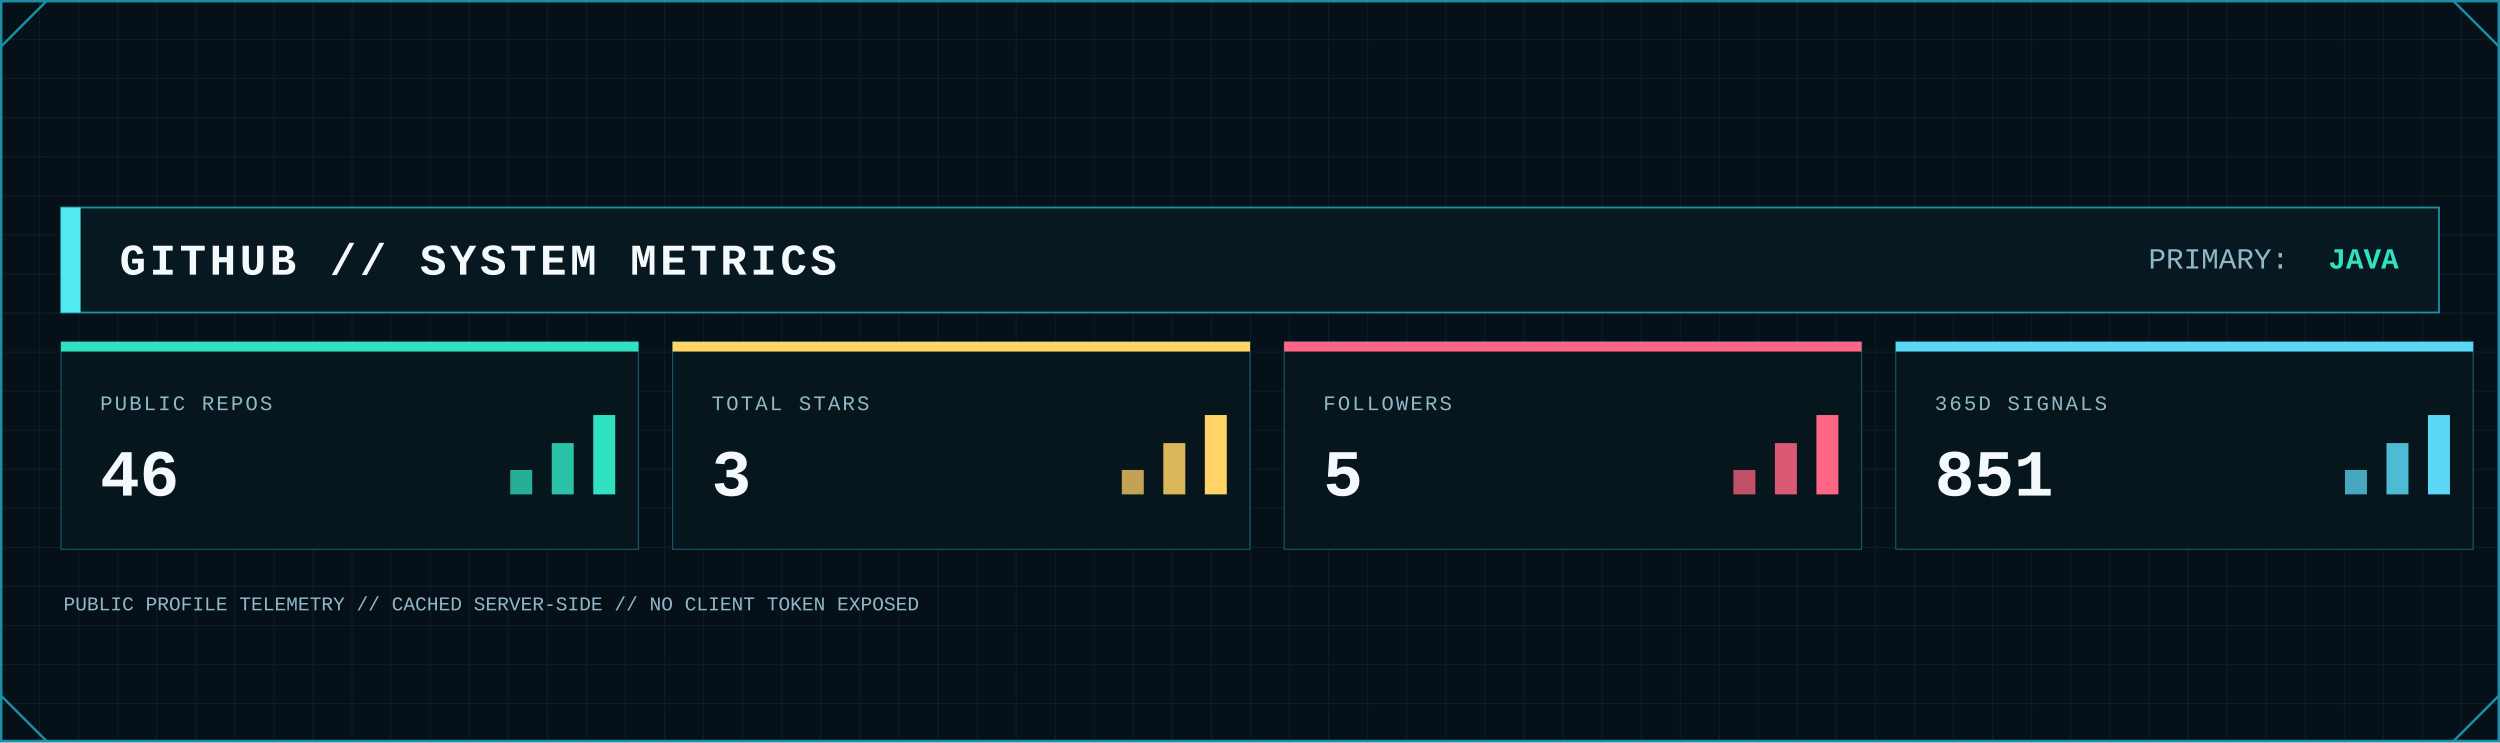
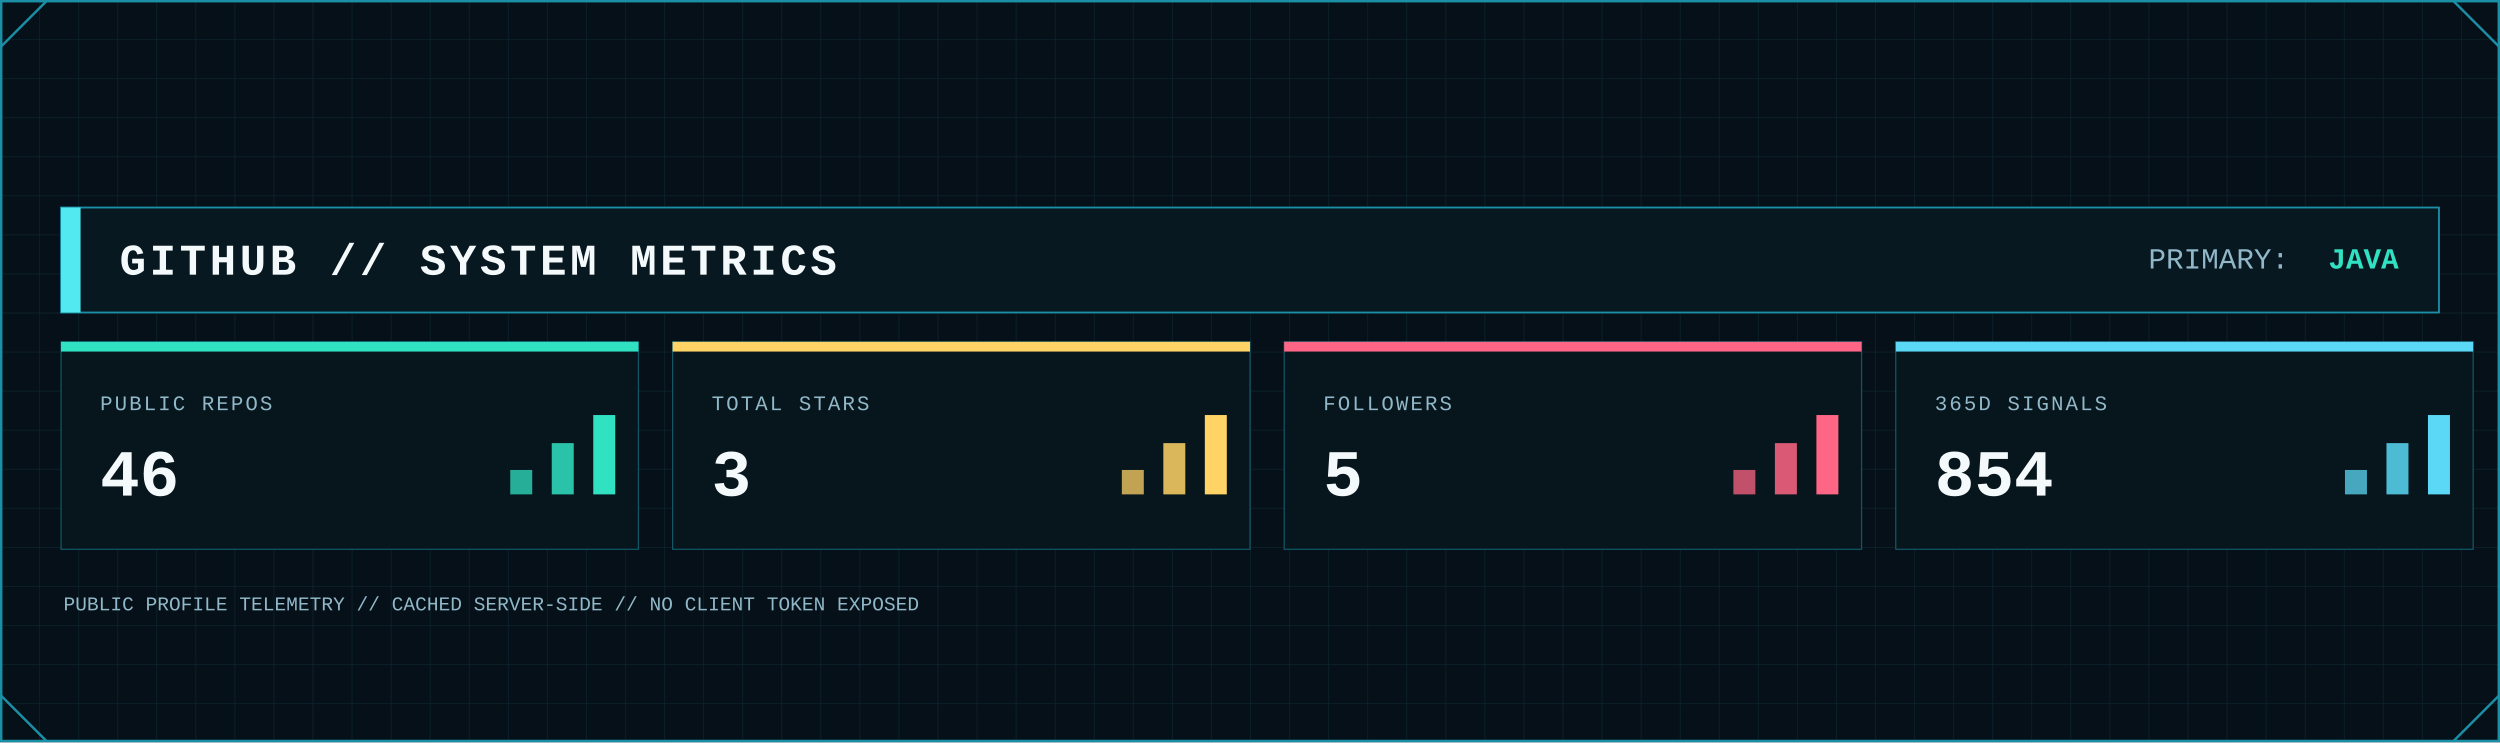
<svg xmlns="http://www.w3.org/2000/svg" width="2048" height="608" viewBox="0 0 2048 608" role="img" aria-label="GitHub system metrics">
  <defs>
    <pattern id="metrics-grid" width="32" height="32" patternUnits="userSpaceOnUse">
      <path d="M32 0H0V32" fill="none" stroke="#123441" stroke-width="1" />
    </pattern>
    <linearGradient id="metrics-area" x1="0" x2="0" y1="0" y2="1">
      <stop offset="0" stop-color="#0FA8A8" stop-opacity=".45" />
      <stop offset="1" stop-color="#0FA8A8" stop-opacity=".04" />
    </linearGradient>
    <filter id="metrics-glow" x="-80%" y="-80%" width="260%" height="260%">
      <feGaussianBlur stdDeviation="5" result="b" />
      <feMerge>
        <feMergeNode in="b" />
        <feMergeNode in="SourceGraphic" />
      </feMerge>
    </filter>
    <style>
      .mono { font-family: ui-monospace, SFMono-Regular, Menlo, Consolas, 'Liberation Mono', monospace; }
      .title { font-weight: 800; letter-spacing: 3px; }
      .label { font-size: 17px; letter-spacing: 1.7px; }
      .value { font-weight: 800; }
    </style>
  </defs>
  <rect width="2048" height="608" fill="#061018" />
  <rect width="2048" height="608" fill="url(#metrics-grid)" opacity=".62" />
  <rect x="1" y="1" width="2046" height="606" fill="none" stroke="#1B8FA5" stroke-width="2" />
  <path d="M1 38L38 1 M2010 1L2047 38 M1 570L38 607 M2010 607L2047 570" fill="none" stroke="#1B8FA5" stroke-width="2" />
  <rect x="50" y="170" width="1948" height="86" fill="#081821" stroke="#1B8FA5" stroke-width="1.5" />
  <rect x="50" y="170" width="16" height="86" fill="#53E9F0" />
  <text class="mono title" x="98" y="225" font-size="36" fill="#F4FAFC">GITHUB // SYSTEM METRICS</text>
  <text class="mono" x="1760" y="220" font-size="24" fill="#91B8C8">PRIMARY:</text>
  <text class="mono value" x="1965" y="220" font-size="24" text-anchor="end" fill="#30E2C2">JAVA</text>
  <g>
    <rect x="50" y="280" width="473" height="170" fill="#07151d" stroke="#1B8FA5" stroke-opacity=".55" />
    <rect x="50" y="280" width="473" height="8" fill="#30E2C2" />
    <text class="mono label" x="82" y="336" fill="#91B8C8">PUBLIC REPOS</text>
    <text class="mono value" x="82" y="406" font-size="54" fill="#F4FAFC">46</text>
    <rect x="418" y="385" width="18" height="20" fill="#30E2C2" opacity=".75" />
    <rect x="452" y="363" width="18" height="42" fill="#30E2C2" opacity=".85" />
    <rect x="486" y="340" width="18" height="65" fill="#30E2C2" />
  </g>
  <g>
    <rect x="551" y="280" width="473" height="170" fill="#07151d" stroke="#1B8FA5" stroke-opacity=".55" />
    <rect x="551" y="280" width="473" height="8" fill="#FFD365" />
    <text class="mono label" x="583" y="336" fill="#91B8C8">TOTAL STARS</text>
    <text class="mono value" x="583" y="406" font-size="54" fill="#F4FAFC">3</text>
    <rect x="919" y="385" width="18" height="20" fill="#FFD365" opacity=".75" />
    <rect x="953" y="363" width="18" height="42" fill="#FFD365" opacity=".85" />
    <rect x="987" y="340" width="18" height="65" fill="#FFD365" />
  </g>
  <g>
    <rect x="1052" y="280" width="473" height="170" fill="#07151d" stroke="#1B8FA5" stroke-opacity=".55" />
    <rect x="1052" y="280" width="473" height="8" fill="#FF6685" />
    <text class="mono label" x="1084" y="336" fill="#91B8C8">FOLLOWERS</text>
    <text class="mono value" x="1084" y="406" font-size="54" fill="#F4FAFC">5</text>
    <rect x="1420" y="385" width="18" height="20" fill="#FF6685" opacity=".75" />
    <rect x="1454" y="363" width="18" height="42" fill="#FF6685" opacity=".85" />
    <rect x="1488" y="340" width="18" height="65" fill="#FF6685" />
  </g>
  <g>
    <rect x="1553" y="280" width="473" height="170" fill="#07151d" stroke="#1B8FA5" stroke-opacity=".55" />
    <rect x="1553" y="280" width="473" height="8" fill="#5BD8F5" />
    <text class="mono label" x="1585" y="336" fill="#91B8C8">365D SIGNALS</text>
-     <text class="mono value" x="1585" y="406" font-size="54" fill="#F4FAFC">851</text>
+     <text class="mono value" x="1585" y="406" font-size="54" fill="#F4FAFC">854</text>
    <rect x="1921" y="385" width="18" height="20" fill="#5BD8F5" opacity=".75" />
    <rect x="1955" y="363" width="18" height="42" fill="#5BD8F5" opacity=".85" />
    <rect x="1989" y="340" width="18" height="65" fill="#5BD8F5" />
  </g>
  <text class="mono" x="52" y="500" font-size="16" fill="#91B8C8">PUBLIC PROFILE TELEMETRY // CACHED SERVER-SIDE // NO CLIENT TOKEN EXPOSED</text>
</svg>
